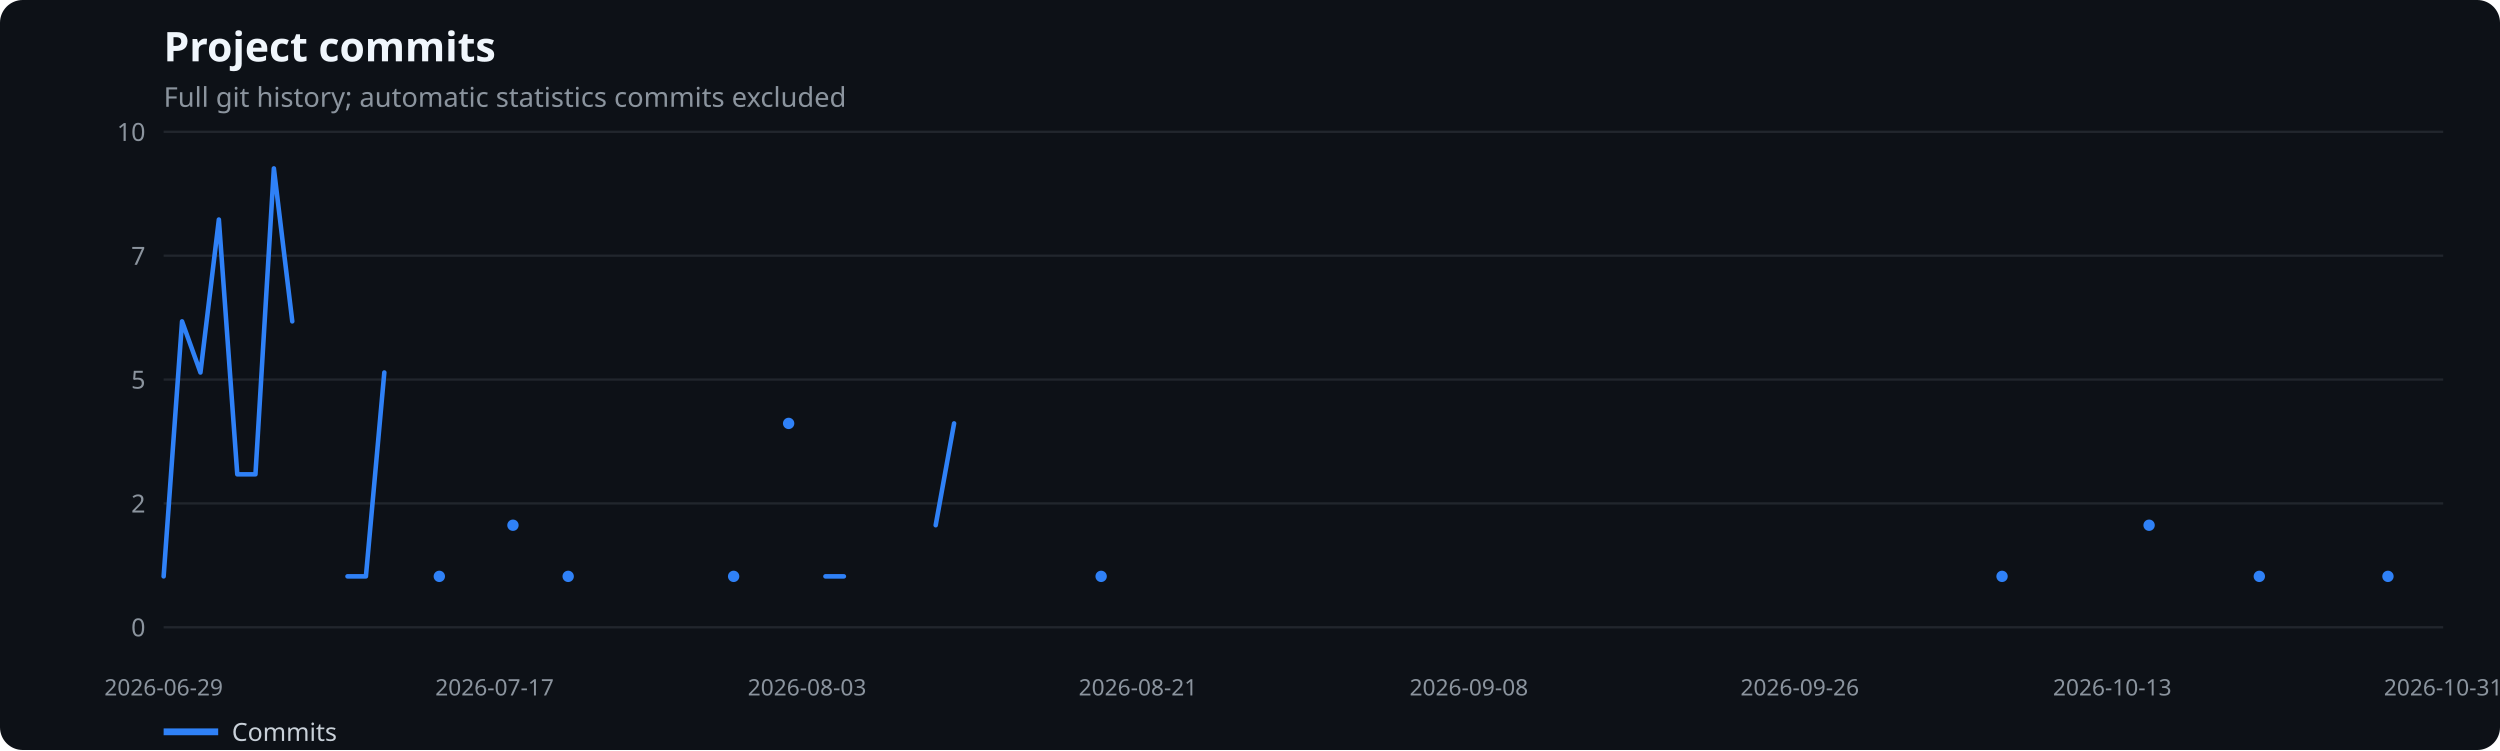
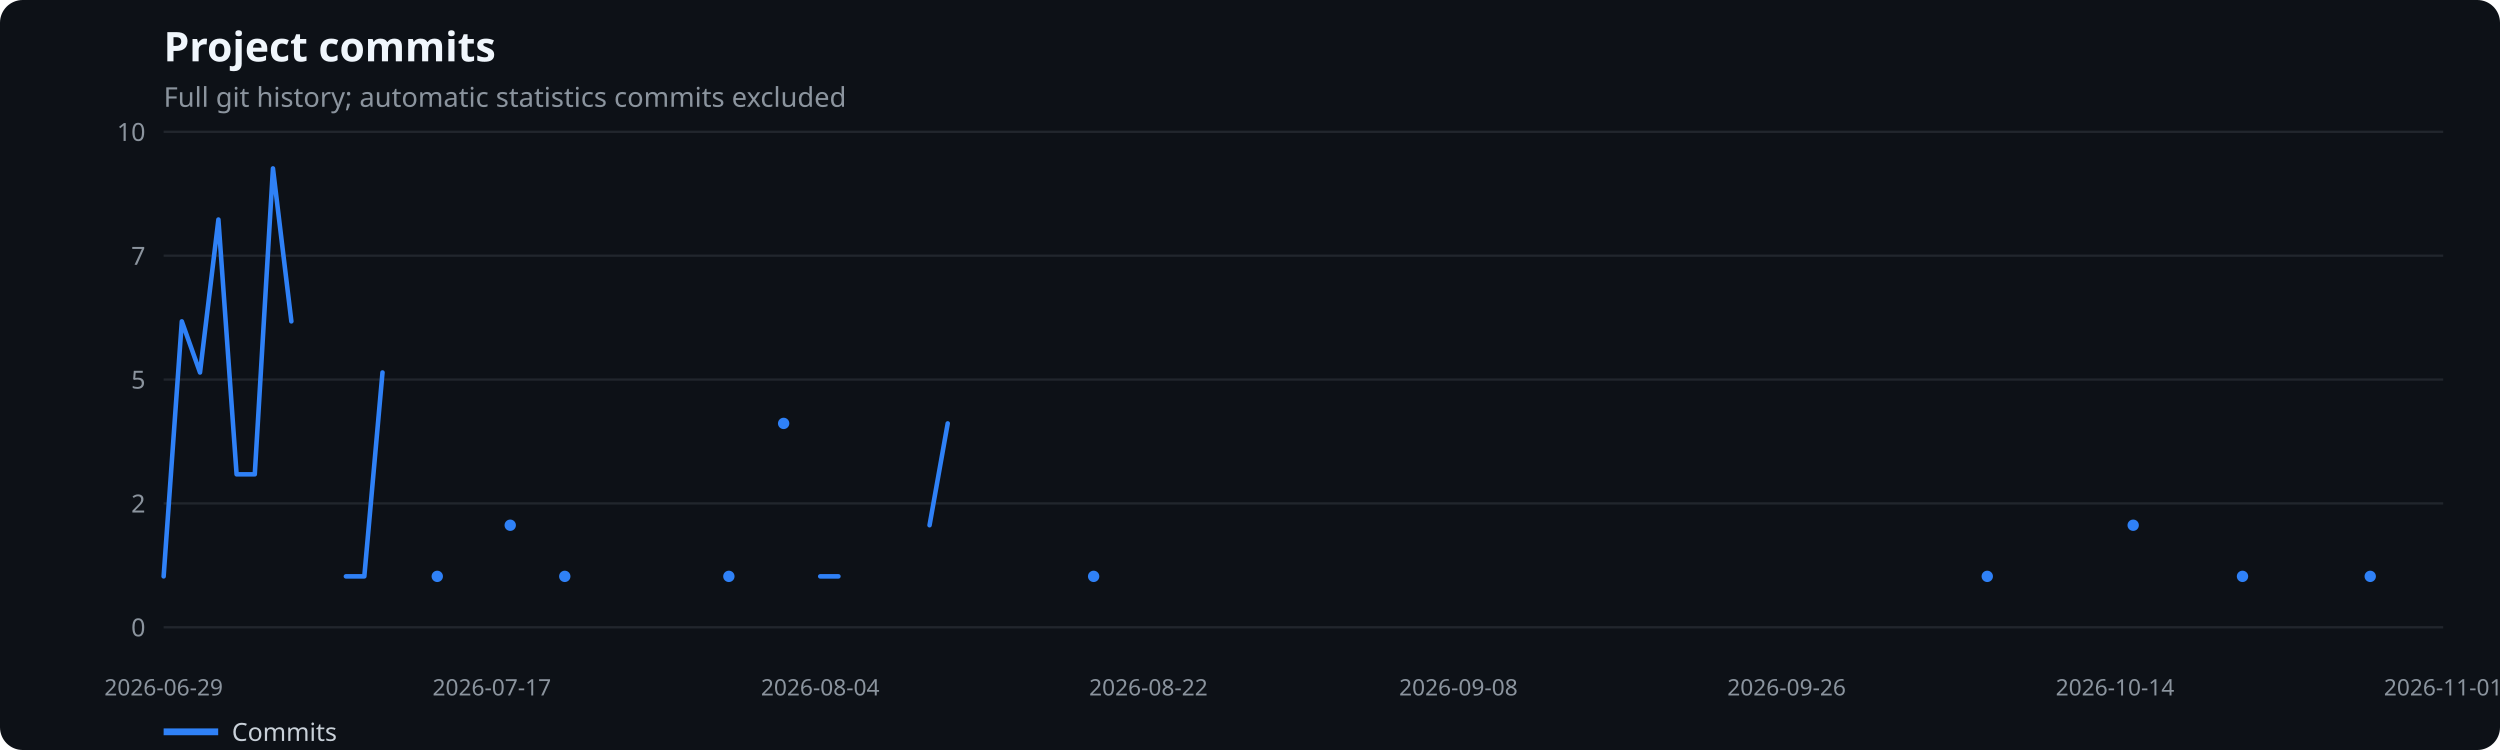
<svg xmlns="http://www.w3.org/2000/svg" width="1100" height="330" viewBox="0 0 1100 330" role="img" aria-label="Project commits">
  <rect width="100%" height="100%" fill="#0d1117" rx="10" />
  <text x="72" y="27" fill="#f0f6fc" font-family="system-ui,sans-serif" font-size="18" font-weight="600">Project commits</text>
  <text x="72" y="47" fill="#8b949e" font-family="system-ui,sans-serif" font-size="12">Full git history; automatic statistics commits excluded</text>
  <line x1="72" x2="1075" y1="276.0" y2="276.0" stroke="#21262d" />
  <text x="64" y="280.0" text-anchor="end" fill="#8b949e" font-family="system-ui,sans-serif" font-size="11">0</text>
  <line x1="72" x2="1075" y1="221.5" y2="221.5" stroke="#21262d" />
  <text x="64" y="225.5" text-anchor="end" fill="#8b949e" font-family="system-ui,sans-serif" font-size="11">2</text>
  <line x1="72" x2="1075" y1="167.0" y2="167.0" stroke="#21262d" />
  <text x="64" y="171.0" text-anchor="end" fill="#8b949e" font-family="system-ui,sans-serif" font-size="11">5</text>
  <line x1="72" x2="1075" y1="112.5" y2="112.5" stroke="#21262d" />
  <text x="64" y="116.5" text-anchor="end" fill="#8b949e" font-family="system-ui,sans-serif" font-size="11">7</text>
  <line x1="72" x2="1075" y1="58.0" y2="58.0" stroke="#21262d" />
  <text x="64" y="62.0" text-anchor="end" fill="#8b949e" font-family="system-ui,sans-serif" font-size="11">10</text>
  <text x="72.0" y="306" text-anchor="middle" fill="#8b949e" font-family="system-ui,sans-serif" font-size="10">2026-06-29</text>
-   <text x="217.6" y="306" text-anchor="middle" fill="#8b949e" font-family="system-ui,sans-serif" font-size="10">2026-07-17</text>
-   <text x="355.1" y="306" text-anchor="middle" fill="#8b949e" font-family="system-ui,sans-serif" font-size="10">2026-08-03</text>
-   <text x="500.7" y="306" text-anchor="middle" fill="#8b949e" font-family="system-ui,sans-serif" font-size="10">2026-08-21</text>
-   <text x="646.3" y="306" text-anchor="middle" fill="#8b949e" font-family="system-ui,sans-serif" font-size="10">2026-09-08</text>
-   <text x="791.9" y="306" text-anchor="middle" fill="#8b949e" font-family="system-ui,sans-serif" font-size="10">2026-09-26</text>
-   <text x="929.4" y="306" text-anchor="middle" fill="#8b949e" font-family="system-ui,sans-serif" font-size="10">2026-10-13</text>
-   <text x="1075.0" y="306" text-anchor="middle" fill="#8b949e" font-family="system-ui,sans-serif" font-size="10">2026-10-31</text>
-   <polyline points="72.0,253.6 80.1,141.4 88.2,163.9 96.3,96.6 104.4,208.7 112.4,208.7 120.5,74.1 128.6,141.4" fill="none" stroke="#2f81f7" stroke-width="2" stroke-linecap="round" stroke-linejoin="round" />
-   <polyline points="152.9,253.6 161.0,253.6 169.1,163.9" fill="none" stroke="#2f81f7" stroke-width="2" stroke-linecap="round" stroke-linejoin="round" />
-   <circle cx="193.3" cy="253.6" r="2.5" fill="#2f81f7" />
-   <circle cx="225.7" cy="231.1" r="2.5" fill="#2f81f7" />
-   <circle cx="250.0" cy="253.6" r="2.5" fill="#2f81f7" />
-   <circle cx="322.8" cy="253.6" r="2.5" fill="#2f81f7" />
-   <circle cx="347.0" cy="186.3" r="2.5" fill="#2f81f7" />
-   <polyline points="363.2,253.6 371.3,253.6" fill="none" stroke="#2f81f7" stroke-width="2" stroke-linecap="round" stroke-linejoin="round" />
-   <polyline points="411.7,231.1 419.8,186.3" fill="none" stroke="#2f81f7" stroke-width="2" stroke-linecap="round" stroke-linejoin="round" />
-   <circle cx="484.5" cy="253.6" r="2.5" fill="#2f81f7" />
-   <circle cx="880.9" cy="253.6" r="2.5" fill="#2f81f7" />
-   <circle cx="945.6" cy="231.1" r="2.5" fill="#2f81f7" />
-   <circle cx="994.1" cy="253.6" r="2.5" fill="#2f81f7" />
-   <circle cx="1050.7" cy="253.6" r="2.5" fill="#2f81f7" />
+   <text x="216.4" y="306" text-anchor="middle" fill="#8b949e" font-family="system-ui,sans-serif" font-size="10">2026-07-17</text>
+   <text x="360.9" y="306" text-anchor="middle" fill="#8b949e" font-family="system-ui,sans-serif" font-size="10">2026-08-04</text>
+   <text x="505.3" y="306" text-anchor="middle" fill="#8b949e" font-family="system-ui,sans-serif" font-size="10">2026-08-22</text>
+   <text x="641.7" y="306" text-anchor="middle" fill="#8b949e" font-family="system-ui,sans-serif" font-size="10">2026-09-08</text>
+   <text x="786.1" y="306" text-anchor="middle" fill="#8b949e" font-family="system-ui,sans-serif" font-size="10">2026-09-26</text>
+   <text x="930.6" y="306" text-anchor="middle" fill="#8b949e" font-family="system-ui,sans-serif" font-size="10">2026-10-14</text>
+   <text x="1075.0" y="306" text-anchor="middle" fill="#8b949e" font-family="system-ui,sans-serif" font-size="10">2026-11-01</text>
+   <polyline points="72.0,253.6 80.0,141.4 88.0,163.9 96.1,96.6 104.1,208.7 112.1,208.7 120.1,74.1 128.2,141.4" fill="none" stroke="#2f81f7" stroke-width="2" stroke-linecap="round" stroke-linejoin="round" />
+   <polyline points="152.2,253.6 160.3,253.6 168.3,163.9" fill="none" stroke="#2f81f7" stroke-width="2" stroke-linecap="round" stroke-linejoin="round" />
+   <circle cx="192.4" cy="253.6" r="2.5" fill="#2f81f7" />
+   <circle cx="224.5" cy="231.1" r="2.5" fill="#2f81f7" />
+   <circle cx="248.5" cy="253.6" r="2.5" fill="#2f81f7" />
+   <circle cx="320.7" cy="253.6" r="2.5" fill="#2f81f7" />
+   <circle cx="344.8" cy="186.3" r="2.5" fill="#2f81f7" />
+   <polyline points="360.9,253.6 368.9,253.6" fill="none" stroke="#2f81f7" stroke-width="2" stroke-linecap="round" stroke-linejoin="round" />
+   <polyline points="409.0,231.1 417.0,186.3" fill="none" stroke="#2f81f7" stroke-width="2" stroke-linecap="round" stroke-linejoin="round" />
+   <circle cx="481.2" cy="253.6" r="2.5" fill="#2f81f7" />
+   <circle cx="874.4" cy="253.6" r="2.5" fill="#2f81f7" />
+   <circle cx="938.6" cy="231.1" r="2.5" fill="#2f81f7" />
+   <circle cx="986.7" cy="253.6" r="2.5" fill="#2f81f7" />
+   <circle cx="1042.9" cy="253.6" r="2.5" fill="#2f81f7" />
  <line x1="72" x2="96" y1="322" y2="322" stroke="#2f81f7" stroke-width="3" />
  <text x="102" y="326" fill="#c9d1d9" font-family="system-ui,sans-serif" font-size="11">Commits</text>
</svg>
